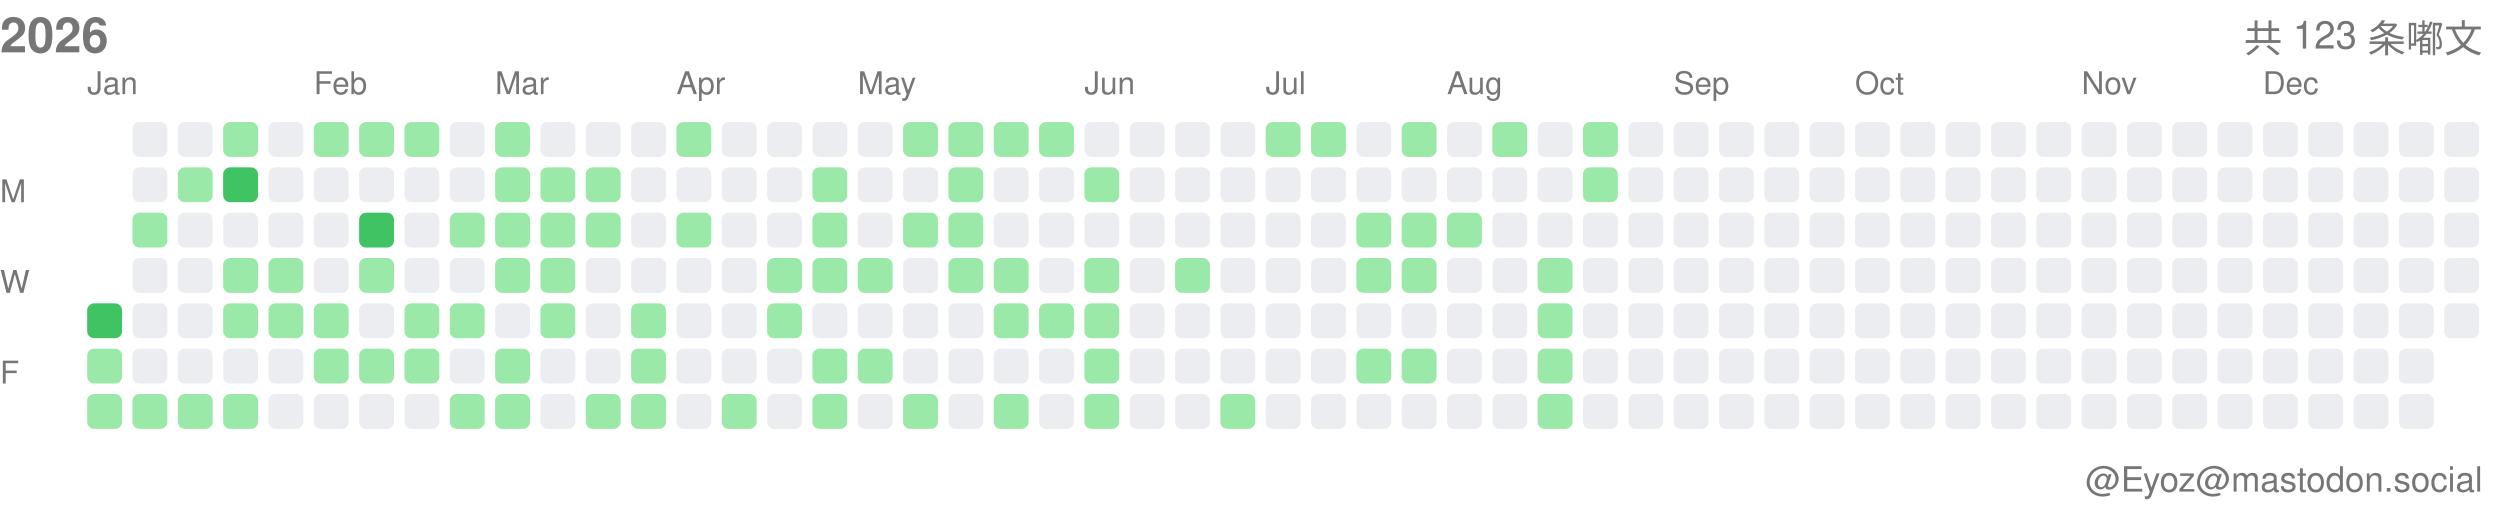
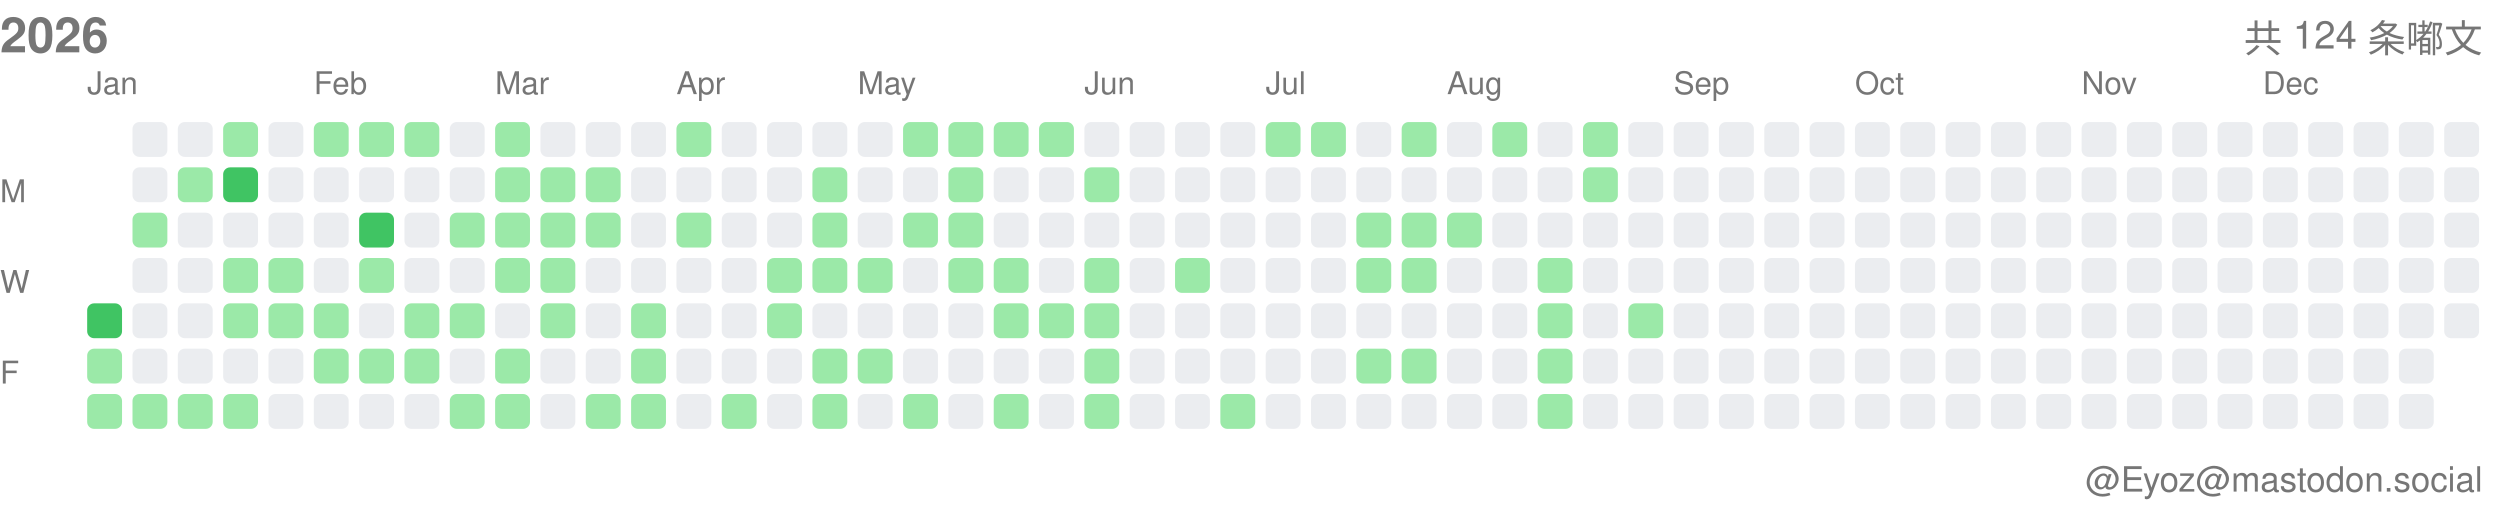
<svg xmlns="http://www.w3.org/2000/svg" width="717" height="146">
  <style>.month-label, .wday-label, .year-label, .total-label, .user-label { font-family: -apple-system, BlinkMacSystemFont, "Segoe UI", Helvetica, Arial, sans-serif, "Apple Color Emoji", "Segoe UI Emoji"; font-size: 9px; fill: #767676; } .year-label { font-size: 14px; font-weight: 600; } .total-label { font-size: 11px; font-weight: 500; } .user-label { font-size: 10px; }</style>
  <text x="0" y="15" class="year-label">2026</text>
-   <text x="712" y="15" class="total-label" text-anchor="end">共 123 条嘟文</text>
+   <text x="712" y="15" class="total-label" text-anchor="end">共 124 条嘟文</text>
  <text x="712" y="141" class="user-label" text-anchor="end">@Eyoz@mastodon.social</text>
  <text x="0" y="58" class="wday-label">M</text>
  <text x="0" y="84" class="wday-label">W</text>
  <text x="0" y="110" class="wday-label">F</text>
  <rect x="25" y="87" width="10" height="10" fill="#40c463" rx="2" ry="2" />
  <rect x="25" y="100" width="10" height="10" fill="#9be9a8" rx="2" ry="2" />
  <rect x="25" y="113" width="10" height="10" fill="#9be9a8" rx="2" ry="2" />
  <rect x="38" y="35" width="10" height="10" fill="#ebedf0" rx="2" ry="2" />
  <rect x="38" y="48" width="10" height="10" fill="#ebedf0" rx="2" ry="2" />
  <rect x="38" y="61" width="10" height="10" fill="#9be9a8" rx="2" ry="2" />
  <rect x="38" y="74" width="10" height="10" fill="#ebedf0" rx="2" ry="2" />
  <rect x="38" y="87" width="10" height="10" fill="#ebedf0" rx="2" ry="2" />
  <rect x="38" y="100" width="10" height="10" fill="#ebedf0" rx="2" ry="2" />
  <rect x="38" y="113" width="10" height="10" fill="#9be9a8" rx="2" ry="2" />
  <rect x="51" y="35" width="10" height="10" fill="#ebedf0" rx="2" ry="2" />
  <rect x="51" y="48" width="10" height="10" fill="#9be9a8" rx="2" ry="2" />
  <rect x="51" y="61" width="10" height="10" fill="#ebedf0" rx="2" ry="2" />
  <rect x="51" y="74" width="10" height="10" fill="#ebedf0" rx="2" ry="2" />
  <rect x="51" y="87" width="10" height="10" fill="#ebedf0" rx="2" ry="2" />
  <rect x="51" y="100" width="10" height="10" fill="#ebedf0" rx="2" ry="2" />
  <rect x="51" y="113" width="10" height="10" fill="#9be9a8" rx="2" ry="2" />
  <rect x="64" y="35" width="10" height="10" fill="#9be9a8" rx="2" ry="2" />
  <rect x="64" y="48" width="10" height="10" fill="#40c463" rx="2" ry="2" />
  <rect x="64" y="61" width="10" height="10" fill="#ebedf0" rx="2" ry="2" />
  <rect x="64" y="74" width="10" height="10" fill="#9be9a8" rx="2" ry="2" />
  <rect x="64" y="87" width="10" height="10" fill="#9be9a8" rx="2" ry="2" />
  <rect x="64" y="100" width="10" height="10" fill="#ebedf0" rx="2" ry="2" />
  <rect x="64" y="113" width="10" height="10" fill="#9be9a8" rx="2" ry="2" />
  <rect x="77" y="35" width="10" height="10" fill="#ebedf0" rx="2" ry="2" />
  <rect x="77" y="48" width="10" height="10" fill="#ebedf0" rx="2" ry="2" />
  <rect x="77" y="61" width="10" height="10" fill="#ebedf0" rx="2" ry="2" />
  <rect x="77" y="74" width="10" height="10" fill="#9be9a8" rx="2" ry="2" />
  <rect x="77" y="87" width="10" height="10" fill="#9be9a8" rx="2" ry="2" />
  <rect x="77" y="100" width="10" height="10" fill="#ebedf0" rx="2" ry="2" />
  <rect x="77" y="113" width="10" height="10" fill="#ebedf0" rx="2" ry="2" />
  <rect x="90" y="35" width="10" height="10" fill="#9be9a8" rx="2" ry="2" />
  <rect x="90" y="48" width="10" height="10" fill="#ebedf0" rx="2" ry="2" />
  <rect x="90" y="61" width="10" height="10" fill="#ebedf0" rx="2" ry="2" />
  <rect x="90" y="74" width="10" height="10" fill="#ebedf0" rx="2" ry="2" />
  <rect x="90" y="87" width="10" height="10" fill="#9be9a8" rx="2" ry="2" />
  <rect x="90" y="100" width="10" height="10" fill="#9be9a8" rx="2" ry="2" />
  <rect x="90" y="113" width="10" height="10" fill="#ebedf0" rx="2" ry="2" />
  <rect x="103" y="35" width="10" height="10" fill="#9be9a8" rx="2" ry="2" />
  <rect x="103" y="48" width="10" height="10" fill="#ebedf0" rx="2" ry="2" />
  <rect x="103" y="61" width="10" height="10" fill="#40c463" rx="2" ry="2" />
  <rect x="103" y="74" width="10" height="10" fill="#9be9a8" rx="2" ry="2" />
  <rect x="103" y="87" width="10" height="10" fill="#ebedf0" rx="2" ry="2" />
  <rect x="103" y="100" width="10" height="10" fill="#9be9a8" rx="2" ry="2" />
  <rect x="103" y="113" width="10" height="10" fill="#ebedf0" rx="2" ry="2" />
  <rect x="116" y="35" width="10" height="10" fill="#9be9a8" rx="2" ry="2" />
  <rect x="116" y="48" width="10" height="10" fill="#ebedf0" rx="2" ry="2" />
  <rect x="116" y="61" width="10" height="10" fill="#ebedf0" rx="2" ry="2" />
  <rect x="116" y="74" width="10" height="10" fill="#ebedf0" rx="2" ry="2" />
  <rect x="116" y="87" width="10" height="10" fill="#9be9a8" rx="2" ry="2" />
  <rect x="116" y="100" width="10" height="10" fill="#9be9a8" rx="2" ry="2" />
  <rect x="116" y="113" width="10" height="10" fill="#ebedf0" rx="2" ry="2" />
  <rect x="129" y="35" width="10" height="10" fill="#ebedf0" rx="2" ry="2" />
  <rect x="129" y="48" width="10" height="10" fill="#ebedf0" rx="2" ry="2" />
  <rect x="129" y="61" width="10" height="10" fill="#9be9a8" rx="2" ry="2" />
  <rect x="129" y="74" width="10" height="10" fill="#ebedf0" rx="2" ry="2" />
  <rect x="129" y="87" width="10" height="10" fill="#9be9a8" rx="2" ry="2" />
  <rect x="129" y="100" width="10" height="10" fill="#ebedf0" rx="2" ry="2" />
  <rect x="129" y="113" width="10" height="10" fill="#9be9a8" rx="2" ry="2" />
  <rect x="142" y="35" width="10" height="10" fill="#9be9a8" rx="2" ry="2" />
  <rect x="142" y="48" width="10" height="10" fill="#9be9a8" rx="2" ry="2" />
  <rect x="142" y="61" width="10" height="10" fill="#9be9a8" rx="2" ry="2" />
  <rect x="142" y="74" width="10" height="10" fill="#9be9a8" rx="2" ry="2" />
  <rect x="142" y="87" width="10" height="10" fill="#ebedf0" rx="2" ry="2" />
  <rect x="142" y="100" width="10" height="10" fill="#9be9a8" rx="2" ry="2" />
  <rect x="142" y="113" width="10" height="10" fill="#9be9a8" rx="2" ry="2" />
  <rect x="155" y="35" width="10" height="10" fill="#ebedf0" rx="2" ry="2" />
  <rect x="155" y="48" width="10" height="10" fill="#9be9a8" rx="2" ry="2" />
  <rect x="155" y="61" width="10" height="10" fill="#9be9a8" rx="2" ry="2" />
  <rect x="155" y="74" width="10" height="10" fill="#9be9a8" rx="2" ry="2" />
  <rect x="155" y="87" width="10" height="10" fill="#9be9a8" rx="2" ry="2" />
  <rect x="155" y="100" width="10" height="10" fill="#ebedf0" rx="2" ry="2" />
  <rect x="155" y="113" width="10" height="10" fill="#ebedf0" rx="2" ry="2" />
  <rect x="168" y="35" width="10" height="10" fill="#ebedf0" rx="2" ry="2" />
  <rect x="168" y="48" width="10" height="10" fill="#9be9a8" rx="2" ry="2" />
  <rect x="168" y="61" width="10" height="10" fill="#9be9a8" rx="2" ry="2" />
  <rect x="168" y="74" width="10" height="10" fill="#ebedf0" rx="2" ry="2" />
  <rect x="168" y="87" width="10" height="10" fill="#ebedf0" rx="2" ry="2" />
  <rect x="168" y="100" width="10" height="10" fill="#ebedf0" rx="2" ry="2" />
  <rect x="168" y="113" width="10" height="10" fill="#9be9a8" rx="2" ry="2" />
  <rect x="181" y="35" width="10" height="10" fill="#ebedf0" rx="2" ry="2" />
  <rect x="181" y="48" width="10" height="10" fill="#ebedf0" rx="2" ry="2" />
  <rect x="181" y="61" width="10" height="10" fill="#ebedf0" rx="2" ry="2" />
  <rect x="181" y="74" width="10" height="10" fill="#ebedf0" rx="2" ry="2" />
  <rect x="181" y="87" width="10" height="10" fill="#9be9a8" rx="2" ry="2" />
  <rect x="181" y="100" width="10" height="10" fill="#9be9a8" rx="2" ry="2" />
  <rect x="181" y="113" width="10" height="10" fill="#9be9a8" rx="2" ry="2" />
  <rect x="194" y="35" width="10" height="10" fill="#9be9a8" rx="2" ry="2" />
  <rect x="194" y="48" width="10" height="10" fill="#ebedf0" rx="2" ry="2" />
  <rect x="194" y="61" width="10" height="10" fill="#9be9a8" rx="2" ry="2" />
  <rect x="194" y="74" width="10" height="10" fill="#ebedf0" rx="2" ry="2" />
  <rect x="194" y="87" width="10" height="10" fill="#ebedf0" rx="2" ry="2" />
  <rect x="194" y="100" width="10" height="10" fill="#ebedf0" rx="2" ry="2" />
  <rect x="194" y="113" width="10" height="10" fill="#ebedf0" rx="2" ry="2" />
  <rect x="207" y="35" width="10" height="10" fill="#ebedf0" rx="2" ry="2" />
  <rect x="207" y="48" width="10" height="10" fill="#ebedf0" rx="2" ry="2" />
  <rect x="207" y="61" width="10" height="10" fill="#ebedf0" rx="2" ry="2" />
  <rect x="207" y="74" width="10" height="10" fill="#ebedf0" rx="2" ry="2" />
  <rect x="207" y="87" width="10" height="10" fill="#ebedf0" rx="2" ry="2" />
  <rect x="207" y="100" width="10" height="10" fill="#ebedf0" rx="2" ry="2" />
  <rect x="207" y="113" width="10" height="10" fill="#9be9a8" rx="2" ry="2" />
  <rect x="220" y="35" width="10" height="10" fill="#ebedf0" rx="2" ry="2" />
  <rect x="220" y="48" width="10" height="10" fill="#ebedf0" rx="2" ry="2" />
  <rect x="220" y="61" width="10" height="10" fill="#ebedf0" rx="2" ry="2" />
  <rect x="220" y="74" width="10" height="10" fill="#9be9a8" rx="2" ry="2" />
  <rect x="220" y="87" width="10" height="10" fill="#9be9a8" rx="2" ry="2" />
  <rect x="220" y="100" width="10" height="10" fill="#ebedf0" rx="2" ry="2" />
  <rect x="220" y="113" width="10" height="10" fill="#ebedf0" rx="2" ry="2" />
  <rect x="233" y="35" width="10" height="10" fill="#ebedf0" rx="2" ry="2" />
  <rect x="233" y="48" width="10" height="10" fill="#9be9a8" rx="2" ry="2" />
  <rect x="233" y="61" width="10" height="10" fill="#9be9a8" rx="2" ry="2" />
  <rect x="233" y="74" width="10" height="10" fill="#9be9a8" rx="2" ry="2" />
  <rect x="233" y="87" width="10" height="10" fill="#ebedf0" rx="2" ry="2" />
  <rect x="233" y="100" width="10" height="10" fill="#9be9a8" rx="2" ry="2" />
  <rect x="233" y="113" width="10" height="10" fill="#9be9a8" rx="2" ry="2" />
  <rect x="246" y="35" width="10" height="10" fill="#ebedf0" rx="2" ry="2" />
  <rect x="246" y="48" width="10" height="10" fill="#ebedf0" rx="2" ry="2" />
  <rect x="246" y="61" width="10" height="10" fill="#ebedf0" rx="2" ry="2" />
  <rect x="246" y="74" width="10" height="10" fill="#9be9a8" rx="2" ry="2" />
  <rect x="246" y="87" width="10" height="10" fill="#ebedf0" rx="2" ry="2" />
  <rect x="246" y="100" width="10" height="10" fill="#9be9a8" rx="2" ry="2" />
  <rect x="246" y="113" width="10" height="10" fill="#ebedf0" rx="2" ry="2" />
  <rect x="259" y="35" width="10" height="10" fill="#9be9a8" rx="2" ry="2" />
  <rect x="259" y="48" width="10" height="10" fill="#ebedf0" rx="2" ry="2" />
  <rect x="259" y="61" width="10" height="10" fill="#9be9a8" rx="2" ry="2" />
  <rect x="259" y="74" width="10" height="10" fill="#ebedf0" rx="2" ry="2" />
  <rect x="259" y="87" width="10" height="10" fill="#ebedf0" rx="2" ry="2" />
  <rect x="259" y="100" width="10" height="10" fill="#ebedf0" rx="2" ry="2" />
  <rect x="259" y="113" width="10" height="10" fill="#9be9a8" rx="2" ry="2" />
  <rect x="272" y="35" width="10" height="10" fill="#9be9a8" rx="2" ry="2" />
  <rect x="272" y="48" width="10" height="10" fill="#9be9a8" rx="2" ry="2" />
  <rect x="272" y="61" width="10" height="10" fill="#9be9a8" rx="2" ry="2" />
  <rect x="272" y="74" width="10" height="10" fill="#9be9a8" rx="2" ry="2" />
  <rect x="272" y="87" width="10" height="10" fill="#ebedf0" rx="2" ry="2" />
  <rect x="272" y="100" width="10" height="10" fill="#ebedf0" rx="2" ry="2" />
  <rect x="272" y="113" width="10" height="10" fill="#ebedf0" rx="2" ry="2" />
  <rect x="285" y="35" width="10" height="10" fill="#9be9a8" rx="2" ry="2" />
  <rect x="285" y="48" width="10" height="10" fill="#ebedf0" rx="2" ry="2" />
  <rect x="285" y="61" width="10" height="10" fill="#ebedf0" rx="2" ry="2" />
  <rect x="285" y="74" width="10" height="10" fill="#9be9a8" rx="2" ry="2" />
  <rect x="285" y="87" width="10" height="10" fill="#9be9a8" rx="2" ry="2" />
  <rect x="285" y="100" width="10" height="10" fill="#ebedf0" rx="2" ry="2" />
  <rect x="285" y="113" width="10" height="10" fill="#9be9a8" rx="2" ry="2" />
  <rect x="298" y="35" width="10" height="10" fill="#9be9a8" rx="2" ry="2" />
  <rect x="298" y="48" width="10" height="10" fill="#ebedf0" rx="2" ry="2" />
  <rect x="298" y="61" width="10" height="10" fill="#ebedf0" rx="2" ry="2" />
  <rect x="298" y="74" width="10" height="10" fill="#ebedf0" rx="2" ry="2" />
  <rect x="298" y="87" width="10" height="10" fill="#9be9a8" rx="2" ry="2" />
  <rect x="298" y="100" width="10" height="10" fill="#ebedf0" rx="2" ry="2" />
  <rect x="298" y="113" width="10" height="10" fill="#ebedf0" rx="2" ry="2" />
  <rect x="311" y="35" width="10" height="10" fill="#ebedf0" rx="2" ry="2" />
  <rect x="311" y="48" width="10" height="10" fill="#9be9a8" rx="2" ry="2" />
  <rect x="311" y="61" width="10" height="10" fill="#ebedf0" rx="2" ry="2" />
  <rect x="311" y="74" width="10" height="10" fill="#9be9a8" rx="2" ry="2" />
  <rect x="311" y="87" width="10" height="10" fill="#9be9a8" rx="2" ry="2" />
  <rect x="311" y="100" width="10" height="10" fill="#9be9a8" rx="2" ry="2" />
  <rect x="311" y="113" width="10" height="10" fill="#9be9a8" rx="2" ry="2" />
  <rect x="324" y="35" width="10" height="10" fill="#ebedf0" rx="2" ry="2" />
  <rect x="324" y="48" width="10" height="10" fill="#ebedf0" rx="2" ry="2" />
  <rect x="324" y="61" width="10" height="10" fill="#ebedf0" rx="2" ry="2" />
  <rect x="324" y="74" width="10" height="10" fill="#ebedf0" rx="2" ry="2" />
  <rect x="324" y="87" width="10" height="10" fill="#ebedf0" rx="2" ry="2" />
  <rect x="324" y="100" width="10" height="10" fill="#ebedf0" rx="2" ry="2" />
  <rect x="324" y="113" width="10" height="10" fill="#ebedf0" rx="2" ry="2" />
  <rect x="337" y="35" width="10" height="10" fill="#ebedf0" rx="2" ry="2" />
  <rect x="337" y="48" width="10" height="10" fill="#ebedf0" rx="2" ry="2" />
  <rect x="337" y="61" width="10" height="10" fill="#ebedf0" rx="2" ry="2" />
  <rect x="337" y="74" width="10" height="10" fill="#9be9a8" rx="2" ry="2" />
  <rect x="337" y="87" width="10" height="10" fill="#ebedf0" rx="2" ry="2" />
  <rect x="337" y="100" width="10" height="10" fill="#ebedf0" rx="2" ry="2" />
  <rect x="337" y="113" width="10" height="10" fill="#ebedf0" rx="2" ry="2" />
  <rect x="350" y="35" width="10" height="10" fill="#ebedf0" rx="2" ry="2" />
  <rect x="350" y="48" width="10" height="10" fill="#ebedf0" rx="2" ry="2" />
  <rect x="350" y="61" width="10" height="10" fill="#ebedf0" rx="2" ry="2" />
  <rect x="350" y="74" width="10" height="10" fill="#ebedf0" rx="2" ry="2" />
  <rect x="350" y="87" width="10" height="10" fill="#ebedf0" rx="2" ry="2" />
  <rect x="350" y="100" width="10" height="10" fill="#ebedf0" rx="2" ry="2" />
  <rect x="350" y="113" width="10" height="10" fill="#9be9a8" rx="2" ry="2" />
  <rect x="363" y="35" width="10" height="10" fill="#9be9a8" rx="2" ry="2" />
  <rect x="363" y="48" width="10" height="10" fill="#ebedf0" rx="2" ry="2" />
  <rect x="363" y="61" width="10" height="10" fill="#ebedf0" rx="2" ry="2" />
  <rect x="363" y="74" width="10" height="10" fill="#ebedf0" rx="2" ry="2" />
  <rect x="363" y="87" width="10" height="10" fill="#ebedf0" rx="2" ry="2" />
  <rect x="363" y="100" width="10" height="10" fill="#ebedf0" rx="2" ry="2" />
  <rect x="363" y="113" width="10" height="10" fill="#ebedf0" rx="2" ry="2" />
  <rect x="376" y="35" width="10" height="10" fill="#9be9a8" rx="2" ry="2" />
  <rect x="376" y="48" width="10" height="10" fill="#ebedf0" rx="2" ry="2" />
  <rect x="376" y="61" width="10" height="10" fill="#ebedf0" rx="2" ry="2" />
  <rect x="376" y="74" width="10" height="10" fill="#ebedf0" rx="2" ry="2" />
  <rect x="376" y="87" width="10" height="10" fill="#ebedf0" rx="2" ry="2" />
  <rect x="376" y="100" width="10" height="10" fill="#ebedf0" rx="2" ry="2" />
  <rect x="376" y="113" width="10" height="10" fill="#ebedf0" rx="2" ry="2" />
  <rect x="389" y="35" width="10" height="10" fill="#ebedf0" rx="2" ry="2" />
  <rect x="389" y="48" width="10" height="10" fill="#ebedf0" rx="2" ry="2" />
  <rect x="389" y="61" width="10" height="10" fill="#9be9a8" rx="2" ry="2" />
  <rect x="389" y="74" width="10" height="10" fill="#9be9a8" rx="2" ry="2" />
  <rect x="389" y="87" width="10" height="10" fill="#ebedf0" rx="2" ry="2" />
  <rect x="389" y="100" width="10" height="10" fill="#9be9a8" rx="2" ry="2" />
  <rect x="389" y="113" width="10" height="10" fill="#ebedf0" rx="2" ry="2" />
  <rect x="402" y="35" width="10" height="10" fill="#9be9a8" rx="2" ry="2" />
  <rect x="402" y="48" width="10" height="10" fill="#ebedf0" rx="2" ry="2" />
  <rect x="402" y="61" width="10" height="10" fill="#9be9a8" rx="2" ry="2" />
  <rect x="402" y="74" width="10" height="10" fill="#9be9a8" rx="2" ry="2" />
  <rect x="402" y="87" width="10" height="10" fill="#ebedf0" rx="2" ry="2" />
  <rect x="402" y="100" width="10" height="10" fill="#9be9a8" rx="2" ry="2" />
  <rect x="402" y="113" width="10" height="10" fill="#ebedf0" rx="2" ry="2" />
  <rect x="415" y="35" width="10" height="10" fill="#ebedf0" rx="2" ry="2" />
  <rect x="415" y="48" width="10" height="10" fill="#ebedf0" rx="2" ry="2" />
  <rect x="415" y="61" width="10" height="10" fill="#9be9a8" rx="2" ry="2" />
  <rect x="415" y="74" width="10" height="10" fill="#ebedf0" rx="2" ry="2" />
  <rect x="415" y="87" width="10" height="10" fill="#ebedf0" rx="2" ry="2" />
  <rect x="415" y="100" width="10" height="10" fill="#ebedf0" rx="2" ry="2" />
  <rect x="415" y="113" width="10" height="10" fill="#ebedf0" rx="2" ry="2" />
  <rect x="428" y="35" width="10" height="10" fill="#9be9a8" rx="2" ry="2" />
  <rect x="428" y="48" width="10" height="10" fill="#ebedf0" rx="2" ry="2" />
  <rect x="428" y="61" width="10" height="10" fill="#ebedf0" rx="2" ry="2" />
  <rect x="428" y="74" width="10" height="10" fill="#ebedf0" rx="2" ry="2" />
  <rect x="428" y="87" width="10" height="10" fill="#ebedf0" rx="2" ry="2" />
  <rect x="428" y="100" width="10" height="10" fill="#ebedf0" rx="2" ry="2" />
  <rect x="428" y="113" width="10" height="10" fill="#ebedf0" rx="2" ry="2" />
  <rect x="441" y="35" width="10" height="10" fill="#ebedf0" rx="2" ry="2" />
  <rect x="441" y="48" width="10" height="10" fill="#ebedf0" rx="2" ry="2" />
  <rect x="441" y="61" width="10" height="10" fill="#ebedf0" rx="2" ry="2" />
  <rect x="441" y="74" width="10" height="10" fill="#9be9a8" rx="2" ry="2" />
  <rect x="441" y="87" width="10" height="10" fill="#9be9a8" rx="2" ry="2" />
  <rect x="441" y="100" width="10" height="10" fill="#9be9a8" rx="2" ry="2" />
  <rect x="441" y="113" width="10" height="10" fill="#9be9a8" rx="2" ry="2" />
  <rect x="454" y="35" width="10" height="10" fill="#9be9a8" rx="2" ry="2" />
  <rect x="454" y="48" width="10" height="10" fill="#9be9a8" rx="2" ry="2" />
  <rect x="454" y="61" width="10" height="10" fill="#ebedf0" rx="2" ry="2" />
  <rect x="454" y="74" width="10" height="10" fill="#ebedf0" rx="2" ry="2" />
  <rect x="454" y="87" width="10" height="10" fill="#ebedf0" rx="2" ry="2" />
  <rect x="454" y="100" width="10" height="10" fill="#ebedf0" rx="2" ry="2" />
  <rect x="454" y="113" width="10" height="10" fill="#ebedf0" rx="2" ry="2" />
  <rect x="467" y="35" width="10" height="10" fill="#ebedf0" rx="2" ry="2" />
  <rect x="467" y="48" width="10" height="10" fill="#ebedf0" rx="2" ry="2" />
  <rect x="467" y="61" width="10" height="10" fill="#ebedf0" rx="2" ry="2" />
  <rect x="467" y="74" width="10" height="10" fill="#ebedf0" rx="2" ry="2" />
-   <rect x="467" y="87" width="10" height="10" fill="#ebedf0" rx="2" ry="2" />
+   <rect x="467" y="87" width="10" height="10" fill="#9be9a8" rx="2" ry="2" />
  <rect x="467" y="100" width="10" height="10" fill="#ebedf0" rx="2" ry="2" />
  <rect x="467" y="113" width="10" height="10" fill="#ebedf0" rx="2" ry="2" />
  <rect x="480" y="35" width="10" height="10" fill="#ebedf0" rx="2" ry="2" />
  <rect x="480" y="48" width="10" height="10" fill="#ebedf0" rx="2" ry="2" />
  <rect x="480" y="61" width="10" height="10" fill="#ebedf0" rx="2" ry="2" />
  <rect x="480" y="74" width="10" height="10" fill="#ebedf0" rx="2" ry="2" />
  <rect x="480" y="87" width="10" height="10" fill="#ebedf0" rx="2" ry="2" />
  <rect x="480" y="100" width="10" height="10" fill="#ebedf0" rx="2" ry="2" />
  <rect x="480" y="113" width="10" height="10" fill="#ebedf0" rx="2" ry="2" />
  <rect x="493" y="35" width="10" height="10" fill="#ebedf0" rx="2" ry="2" />
  <rect x="493" y="48" width="10" height="10" fill="#ebedf0" rx="2" ry="2" />
  <rect x="493" y="61" width="10" height="10" fill="#ebedf0" rx="2" ry="2" />
  <rect x="493" y="74" width="10" height="10" fill="#ebedf0" rx="2" ry="2" />
  <rect x="493" y="87" width="10" height="10" fill="#ebedf0" rx="2" ry="2" />
  <rect x="493" y="100" width="10" height="10" fill="#ebedf0" rx="2" ry="2" />
  <rect x="493" y="113" width="10" height="10" fill="#ebedf0" rx="2" ry="2" />
  <rect x="506" y="35" width="10" height="10" fill="#ebedf0" rx="2" ry="2" />
  <rect x="506" y="48" width="10" height="10" fill="#ebedf0" rx="2" ry="2" />
  <rect x="506" y="61" width="10" height="10" fill="#ebedf0" rx="2" ry="2" />
  <rect x="506" y="74" width="10" height="10" fill="#ebedf0" rx="2" ry="2" />
  <rect x="506" y="87" width="10" height="10" fill="#ebedf0" rx="2" ry="2" />
  <rect x="506" y="100" width="10" height="10" fill="#ebedf0" rx="2" ry="2" />
  <rect x="506" y="113" width="10" height="10" fill="#ebedf0" rx="2" ry="2" />
  <rect x="519" y="35" width="10" height="10" fill="#ebedf0" rx="2" ry="2" />
  <rect x="519" y="48" width="10" height="10" fill="#ebedf0" rx="2" ry="2" />
  <rect x="519" y="61" width="10" height="10" fill="#ebedf0" rx="2" ry="2" />
  <rect x="519" y="74" width="10" height="10" fill="#ebedf0" rx="2" ry="2" />
  <rect x="519" y="87" width="10" height="10" fill="#ebedf0" rx="2" ry="2" />
  <rect x="519" y="100" width="10" height="10" fill="#ebedf0" rx="2" ry="2" />
  <rect x="519" y="113" width="10" height="10" fill="#ebedf0" rx="2" ry="2" />
  <rect x="532" y="35" width="10" height="10" fill="#ebedf0" rx="2" ry="2" />
  <rect x="532" y="48" width="10" height="10" fill="#ebedf0" rx="2" ry="2" />
  <rect x="532" y="61" width="10" height="10" fill="#ebedf0" rx="2" ry="2" />
  <rect x="532" y="74" width="10" height="10" fill="#ebedf0" rx="2" ry="2" />
  <rect x="532" y="87" width="10" height="10" fill="#ebedf0" rx="2" ry="2" />
  <rect x="532" y="100" width="10" height="10" fill="#ebedf0" rx="2" ry="2" />
  <rect x="532" y="113" width="10" height="10" fill="#ebedf0" rx="2" ry="2" />
  <rect x="545" y="35" width="10" height="10" fill="#ebedf0" rx="2" ry="2" />
  <rect x="545" y="48" width="10" height="10" fill="#ebedf0" rx="2" ry="2" />
  <rect x="545" y="61" width="10" height="10" fill="#ebedf0" rx="2" ry="2" />
  <rect x="545" y="74" width="10" height="10" fill="#ebedf0" rx="2" ry="2" />
  <rect x="545" y="87" width="10" height="10" fill="#ebedf0" rx="2" ry="2" />
  <rect x="545" y="100" width="10" height="10" fill="#ebedf0" rx="2" ry="2" />
  <rect x="545" y="113" width="10" height="10" fill="#ebedf0" rx="2" ry="2" />
  <rect x="558" y="35" width="10" height="10" fill="#ebedf0" rx="2" ry="2" />
  <rect x="558" y="48" width="10" height="10" fill="#ebedf0" rx="2" ry="2" />
  <rect x="558" y="61" width="10" height="10" fill="#ebedf0" rx="2" ry="2" />
  <rect x="558" y="74" width="10" height="10" fill="#ebedf0" rx="2" ry="2" />
  <rect x="558" y="87" width="10" height="10" fill="#ebedf0" rx="2" ry="2" />
  <rect x="558" y="100" width="10" height="10" fill="#ebedf0" rx="2" ry="2" />
  <rect x="558" y="113" width="10" height="10" fill="#ebedf0" rx="2" ry="2" />
  <rect x="571" y="35" width="10" height="10" fill="#ebedf0" rx="2" ry="2" />
  <rect x="571" y="48" width="10" height="10" fill="#ebedf0" rx="2" ry="2" />
  <rect x="571" y="61" width="10" height="10" fill="#ebedf0" rx="2" ry="2" />
  <rect x="571" y="74" width="10" height="10" fill="#ebedf0" rx="2" ry="2" />
  <rect x="571" y="87" width="10" height="10" fill="#ebedf0" rx="2" ry="2" />
  <rect x="571" y="100" width="10" height="10" fill="#ebedf0" rx="2" ry="2" />
  <rect x="571" y="113" width="10" height="10" fill="#ebedf0" rx="2" ry="2" />
  <rect x="584" y="35" width="10" height="10" fill="#ebedf0" rx="2" ry="2" />
  <rect x="584" y="48" width="10" height="10" fill="#ebedf0" rx="2" ry="2" />
  <rect x="584" y="61" width="10" height="10" fill="#ebedf0" rx="2" ry="2" />
  <rect x="584" y="74" width="10" height="10" fill="#ebedf0" rx="2" ry="2" />
  <rect x="584" y="87" width="10" height="10" fill="#ebedf0" rx="2" ry="2" />
  <rect x="584" y="100" width="10" height="10" fill="#ebedf0" rx="2" ry="2" />
  <rect x="584" y="113" width="10" height="10" fill="#ebedf0" rx="2" ry="2" />
  <rect x="597" y="35" width="10" height="10" fill="#ebedf0" rx="2" ry="2" />
  <rect x="597" y="48" width="10" height="10" fill="#ebedf0" rx="2" ry="2" />
  <rect x="597" y="61" width="10" height="10" fill="#ebedf0" rx="2" ry="2" />
  <rect x="597" y="74" width="10" height="10" fill="#ebedf0" rx="2" ry="2" />
  <rect x="597" y="87" width="10" height="10" fill="#ebedf0" rx="2" ry="2" />
  <rect x="597" y="100" width="10" height="10" fill="#ebedf0" rx="2" ry="2" />
  <rect x="597" y="113" width="10" height="10" fill="#ebedf0" rx="2" ry="2" />
  <rect x="610" y="35" width="10" height="10" fill="#ebedf0" rx="2" ry="2" />
  <rect x="610" y="48" width="10" height="10" fill="#ebedf0" rx="2" ry="2" />
  <rect x="610" y="61" width="10" height="10" fill="#ebedf0" rx="2" ry="2" />
  <rect x="610" y="74" width="10" height="10" fill="#ebedf0" rx="2" ry="2" />
  <rect x="610" y="87" width="10" height="10" fill="#ebedf0" rx="2" ry="2" />
  <rect x="610" y="100" width="10" height="10" fill="#ebedf0" rx="2" ry="2" />
  <rect x="610" y="113" width="10" height="10" fill="#ebedf0" rx="2" ry="2" />
  <rect x="623" y="35" width="10" height="10" fill="#ebedf0" rx="2" ry="2" />
  <rect x="623" y="48" width="10" height="10" fill="#ebedf0" rx="2" ry="2" />
  <rect x="623" y="61" width="10" height="10" fill="#ebedf0" rx="2" ry="2" />
  <rect x="623" y="74" width="10" height="10" fill="#ebedf0" rx="2" ry="2" />
  <rect x="623" y="87" width="10" height="10" fill="#ebedf0" rx="2" ry="2" />
  <rect x="623" y="100" width="10" height="10" fill="#ebedf0" rx="2" ry="2" />
  <rect x="623" y="113" width="10" height="10" fill="#ebedf0" rx="2" ry="2" />
  <rect x="636" y="35" width="10" height="10" fill="#ebedf0" rx="2" ry="2" />
  <rect x="636" y="48" width="10" height="10" fill="#ebedf0" rx="2" ry="2" />
  <rect x="636" y="61" width="10" height="10" fill="#ebedf0" rx="2" ry="2" />
  <rect x="636" y="74" width="10" height="10" fill="#ebedf0" rx="2" ry="2" />
  <rect x="636" y="87" width="10" height="10" fill="#ebedf0" rx="2" ry="2" />
  <rect x="636" y="100" width="10" height="10" fill="#ebedf0" rx="2" ry="2" />
  <rect x="636" y="113" width="10" height="10" fill="#ebedf0" rx="2" ry="2" />
  <rect x="649" y="35" width="10" height="10" fill="#ebedf0" rx="2" ry="2" />
  <rect x="649" y="48" width="10" height="10" fill="#ebedf0" rx="2" ry="2" />
  <rect x="649" y="61" width="10" height="10" fill="#ebedf0" rx="2" ry="2" />
  <rect x="649" y="74" width="10" height="10" fill="#ebedf0" rx="2" ry="2" />
  <rect x="649" y="87" width="10" height="10" fill="#ebedf0" rx="2" ry="2" />
  <rect x="649" y="100" width="10" height="10" fill="#ebedf0" rx="2" ry="2" />
  <rect x="649" y="113" width="10" height="10" fill="#ebedf0" rx="2" ry="2" />
  <rect x="662" y="35" width="10" height="10" fill="#ebedf0" rx="2" ry="2" />
  <rect x="662" y="48" width="10" height="10" fill="#ebedf0" rx="2" ry="2" />
  <rect x="662" y="61" width="10" height="10" fill="#ebedf0" rx="2" ry="2" />
  <rect x="662" y="74" width="10" height="10" fill="#ebedf0" rx="2" ry="2" />
  <rect x="662" y="87" width="10" height="10" fill="#ebedf0" rx="2" ry="2" />
  <rect x="662" y="100" width="10" height="10" fill="#ebedf0" rx="2" ry="2" />
  <rect x="662" y="113" width="10" height="10" fill="#ebedf0" rx="2" ry="2" />
  <rect x="675" y="35" width="10" height="10" fill="#ebedf0" rx="2" ry="2" />
  <rect x="675" y="48" width="10" height="10" fill="#ebedf0" rx="2" ry="2" />
  <rect x="675" y="61" width="10" height="10" fill="#ebedf0" rx="2" ry="2" />
  <rect x="675" y="74" width="10" height="10" fill="#ebedf0" rx="2" ry="2" />
  <rect x="675" y="87" width="10" height="10" fill="#ebedf0" rx="2" ry="2" />
  <rect x="675" y="100" width="10" height="10" fill="#ebedf0" rx="2" ry="2" />
  <rect x="675" y="113" width="10" height="10" fill="#ebedf0" rx="2" ry="2" />
  <rect x="688" y="35" width="10" height="10" fill="#ebedf0" rx="2" ry="2" />
  <rect x="688" y="48" width="10" height="10" fill="#ebedf0" rx="2" ry="2" />
  <rect x="688" y="61" width="10" height="10" fill="#ebedf0" rx="2" ry="2" />
  <rect x="688" y="74" width="10" height="10" fill="#ebedf0" rx="2" ry="2" />
  <rect x="688" y="87" width="10" height="10" fill="#ebedf0" rx="2" ry="2" />
  <rect x="688" y="100" width="10" height="10" fill="#ebedf0" rx="2" ry="2" />
  <rect x="688" y="113" width="10" height="10" fill="#ebedf0" rx="2" ry="2" />
  <rect x="701" y="35" width="10" height="10" fill="#ebedf0" rx="2" ry="2" />
  <rect x="701" y="48" width="10" height="10" fill="#ebedf0" rx="2" ry="2" />
  <rect x="701" y="61" width="10" height="10" fill="#ebedf0" rx="2" ry="2" />
  <rect x="701" y="74" width="10" height="10" fill="#ebedf0" rx="2" ry="2" />
  <rect x="701" y="87" width="10" height="10" fill="#ebedf0" rx="2" ry="2" />
  <text x="25" y="27" class="month-label">Jan</text>
  <text x="90" y="27" class="month-label">Feb</text>
  <text x="142" y="27" class="month-label">Mar</text>
  <text x="194" y="27" class="month-label">Apr</text>
  <text x="246" y="27" class="month-label">May</text>
  <text x="311" y="27" class="month-label">Jun</text>
  <text x="363" y="27" class="month-label">Jul</text>
  <text x="415" y="27" class="month-label">Aug</text>
  <text x="480" y="27" class="month-label">Sep</text>
  <text x="532" y="27" class="month-label">Oct</text>
  <text x="597" y="27" class="month-label">Nov</text>
  <text x="649" y="27" class="month-label">Dec</text>
</svg>
